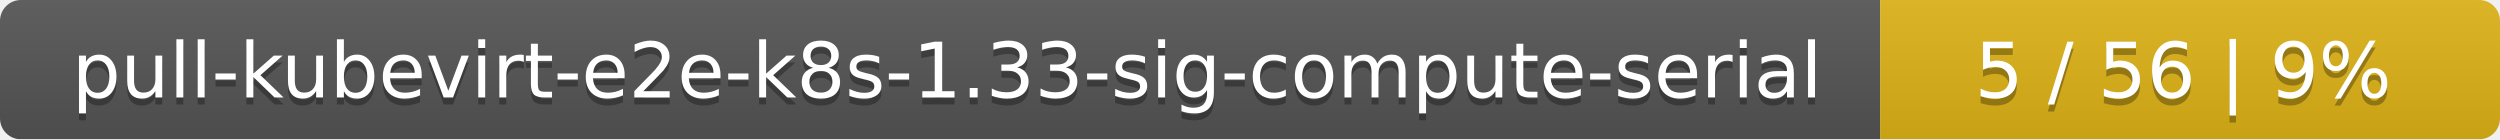
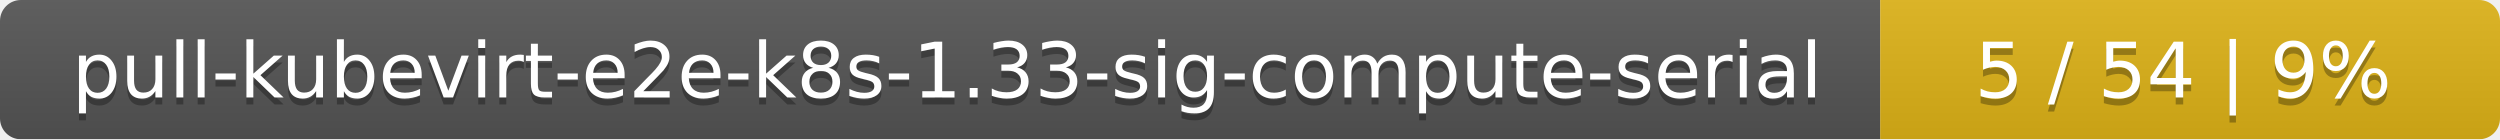
<svg xmlns="http://www.w3.org/2000/svg" width="359" height="20">
  <linearGradient id="smooth" x2="0" y2="100%">
    <stop offset="0" stop-color="#bbb" stop-opacity=".1" />
    <stop offset="1" stop-opacity=".1" />
  </linearGradient>
  <mask id="round">
    <rect width="359" height="20" rx="3" fill="#fff" />
  </mask>
  <g mask="url(#round)">
    <rect width="270" height="20" fill="#555" />
    <rect x="270" width="89" height="20" fill="#dfb317" />
    <rect width="359" height="20" fill="url(#smooth)" />
  </g>
  <g fill="#fff" text-anchor="middle" font-family="DejaVu Sans,Verdana,Geneva,sans-serif" font-size="11">
    <text x="136" y="15" fill="#010101" fill-opacity=".3">pull-kubevirt-e2e-k8s-1.33-sig-compute-serial</text>
    <text x="136" y="14">pull-kubevirt-e2e-k8s-1.33-sig-compute-serial</text>
-     <text x="313.5" y="15" fill="#010101" fill-opacity=".3">5 / 56    |    9%</text>
-     <text x="313.5" y="14">5 / 56    |    9%</text>
+     <text x="313.5" y="15" fill="#010101" fill-opacity=".3">5 / 54    |    9%</text>
+     <text x="313.5" y="14">5 / 54    |    9%</text>
  </g>
</svg>
